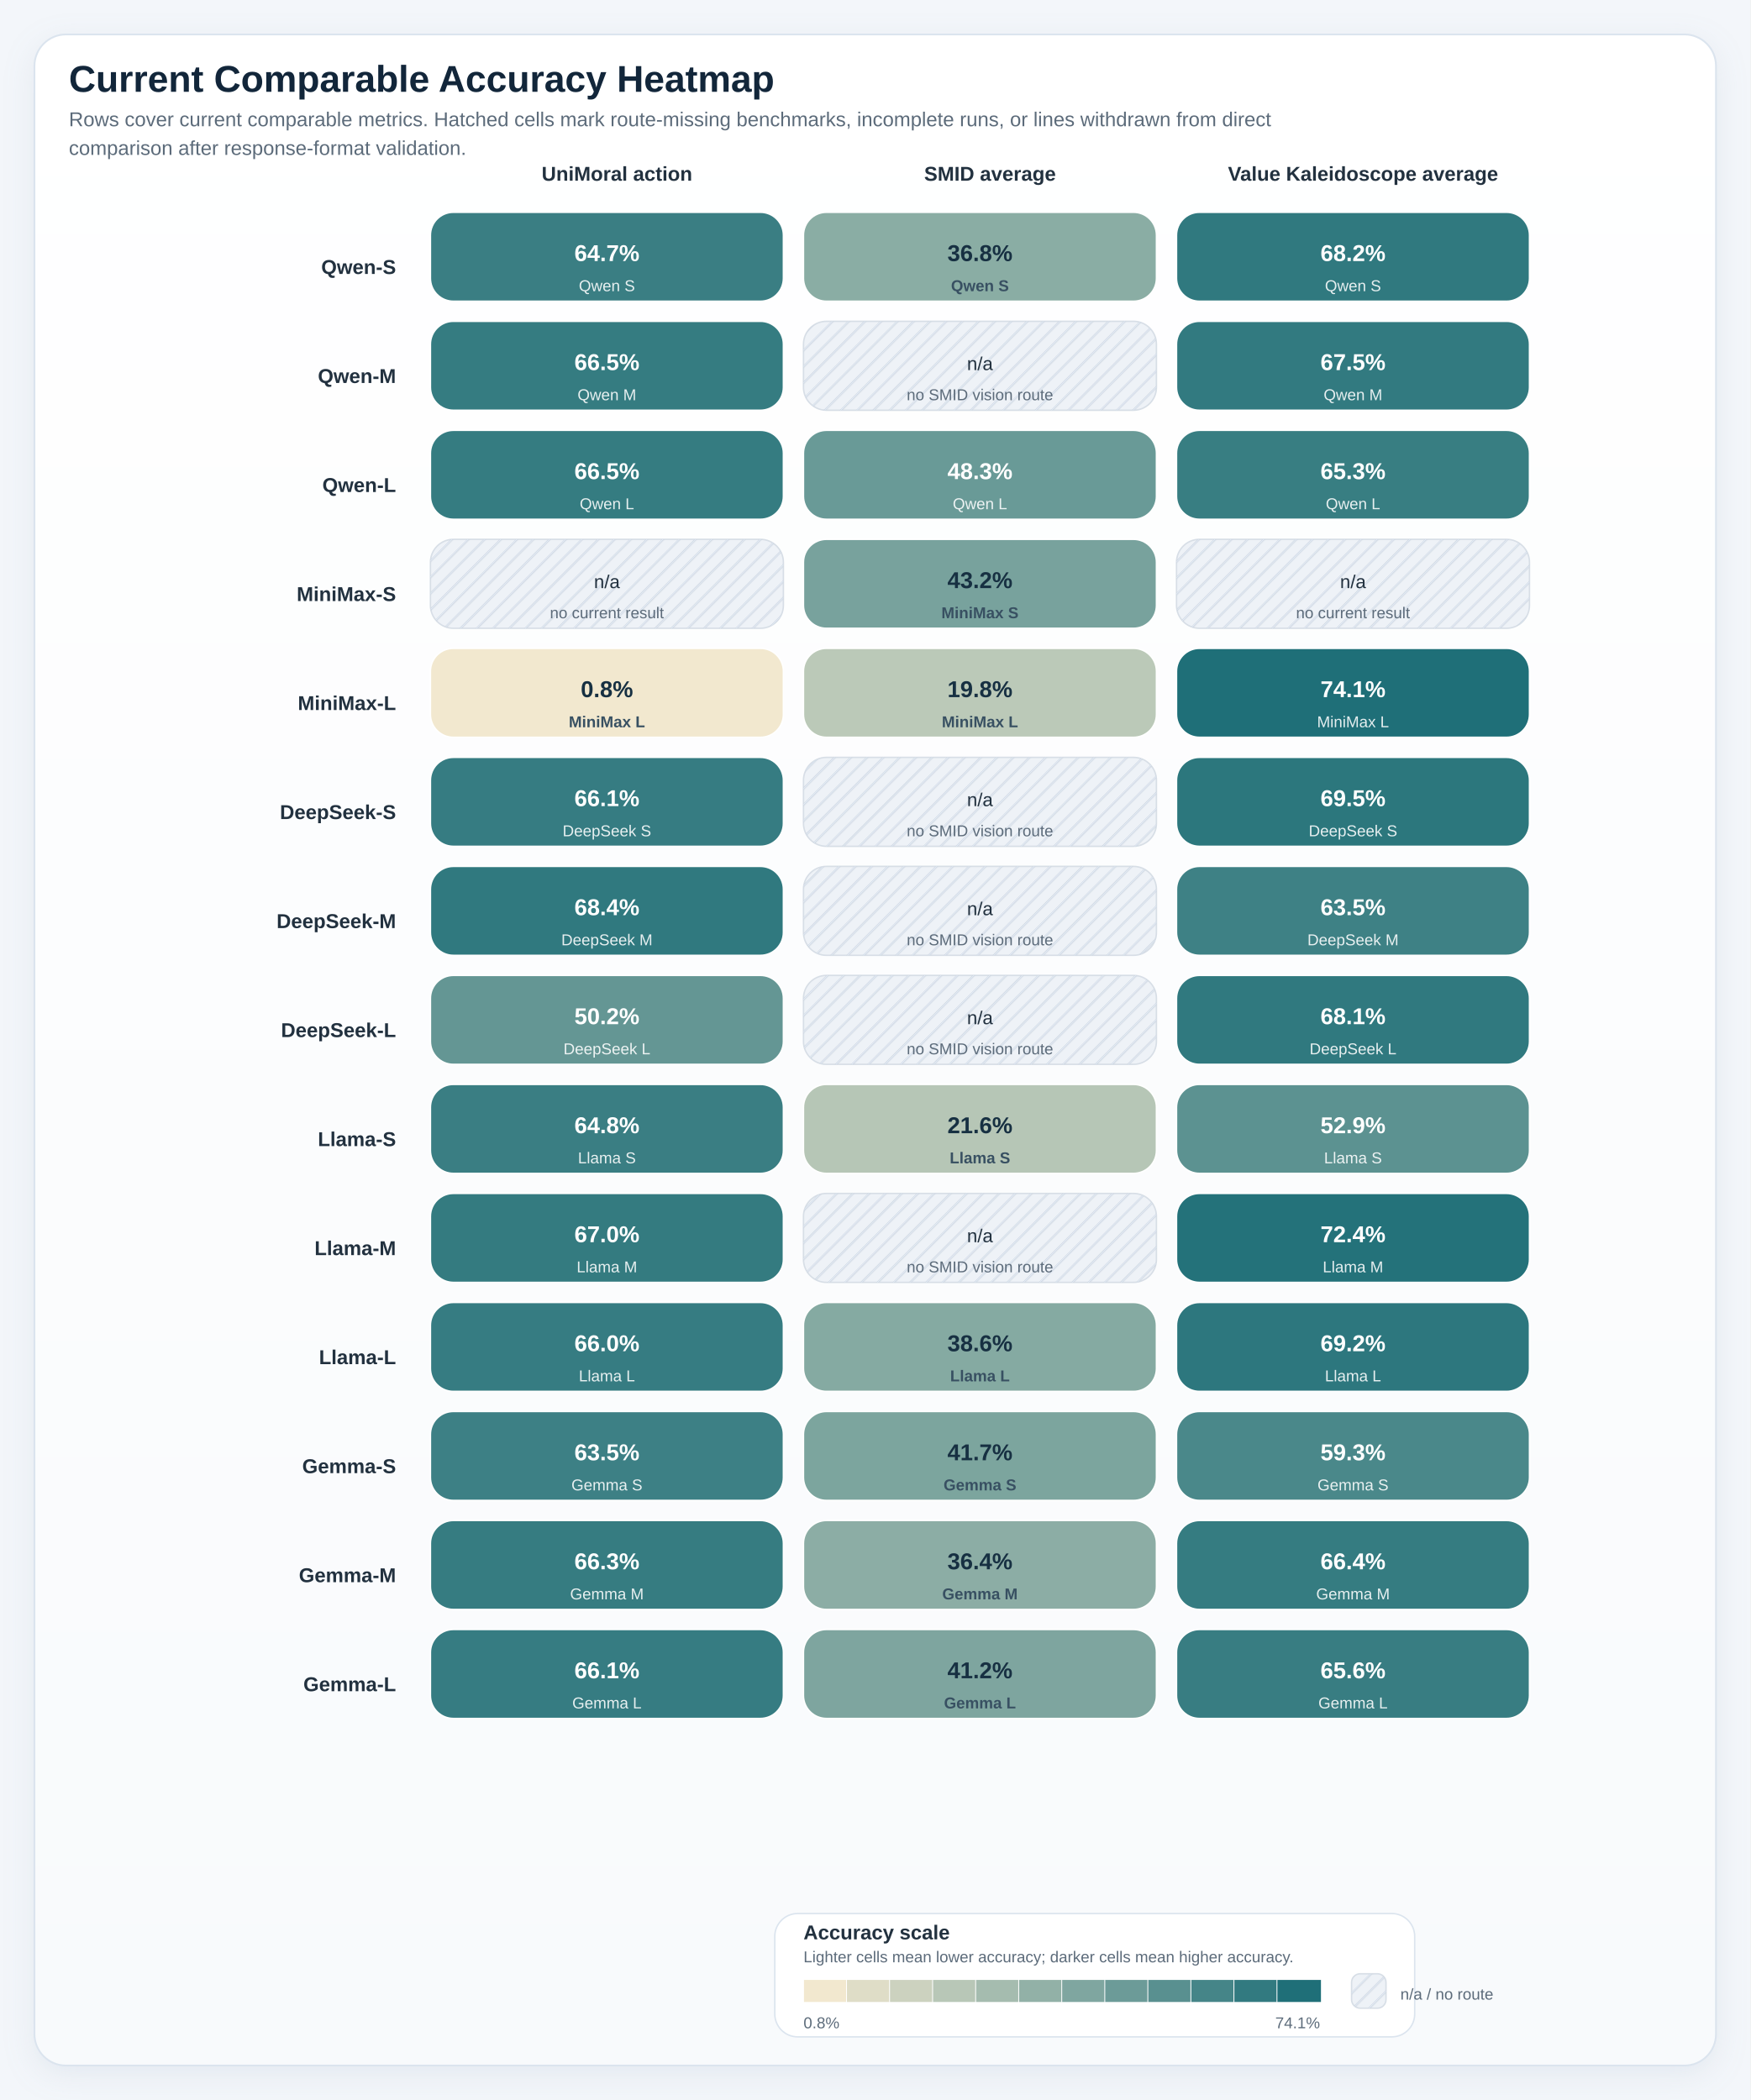
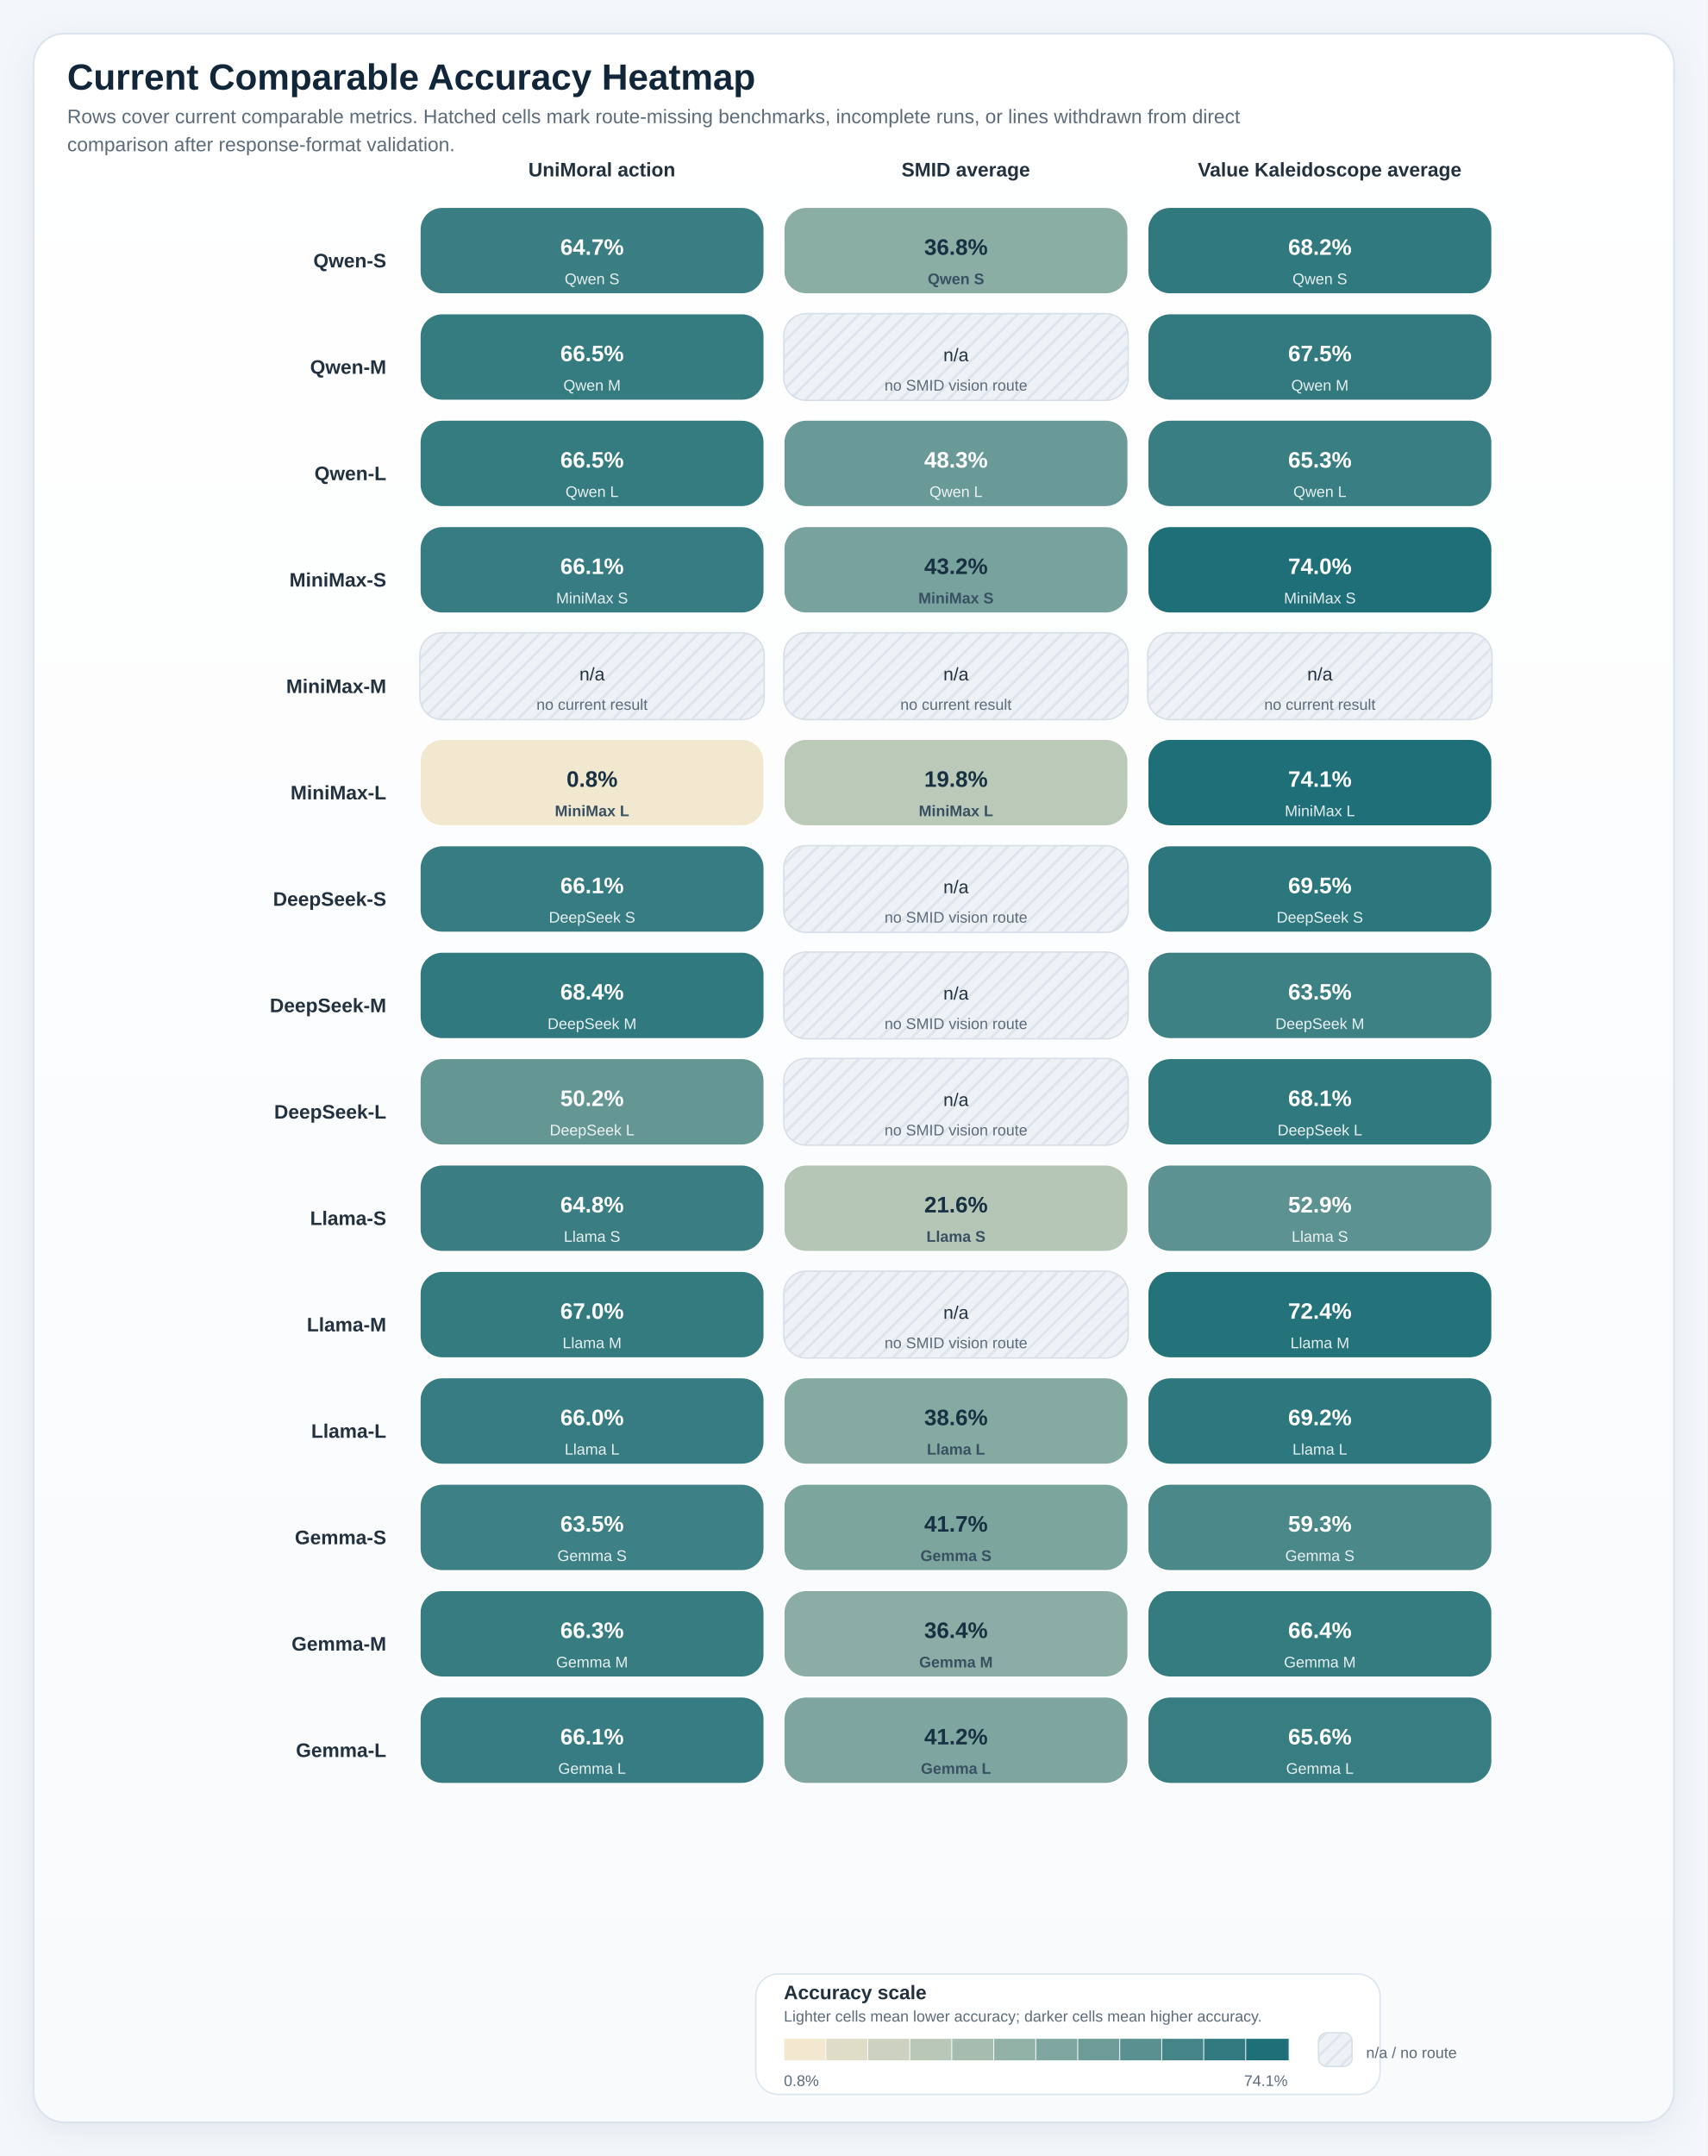
- <svg xmlns="http://www.w3.org/2000/svg" viewBox="0 0 1220 1464" role="img" preserveAspectRatio="xMidYMin meet" style="max-width:100%;height:auto">
+ <svg xmlns="http://www.w3.org/2000/svg" viewBox="0 0 1220 1540" role="img" preserveAspectRatio="xMidYMin meet" style="max-width:100%;height:auto">
  <defs>
    <linearGradient id="panelGradient" x1="0" x2="0" y1="0" y2="1">
      <stop offset="0%" stop-color="#ffffff" />
      <stop offset="100%" stop-color="#f8fafc" />
    </linearGradient>
    <pattern id="diagonalHatch" width="8" height="8" patternUnits="userSpaceOnUse" patternTransform="rotate(45)">
      <line x1="0" y1="0" x2="0" y2="8" stroke="#cdd6e1" stroke-width="3" />
    </pattern>
    <filter id="softShadow" x="-20%" y="-20%" width="140%" height="140%">
      <feDropShadow dx="0" dy="6" stdDeviation="10" flood-color="#9fb0c2" flood-opacity="0.18" />
    </filter>
    <style>
.canvas { fill: #f3f6fa; }
.title { font: 700 26px 'IBM Plex Sans', 'Helvetica Neue', Arial, sans-serif; fill: #12263a; }
.subtitle { font: 400 14px 'IBM Plex Sans', 'Helvetica Neue', Arial, sans-serif; fill: #5c6b7a; }
.axis { font: 600 14px 'IBM Plex Sans', 'Helvetica Neue', Arial, sans-serif; fill: #22313f; }
.label { font: 500 13px 'IBM Plex Sans', 'Helvetica Neue', Arial, sans-serif; fill: #22313f; }
.metric { font: 700 20px 'IBM Plex Sans', 'Helvetica Neue', Arial, sans-serif; fill: #12263a; }
.celltext { font: 700 16px 'IBM Plex Sans', 'Helvetica Neue', Arial, sans-serif; fill: #ffffff; }
.celltext-dark { font: 700 16px 'IBM Plex Sans', 'Helvetica Neue', Arial, sans-serif; fill: #173042; }
.cellsub { font: 500 11px 'IBM Plex Sans', 'Helvetica Neue', Arial, sans-serif; fill: rgba(255,255,255,0.88); }
.cellsub-dark { font: 600 11px 'IBM Plex Sans', 'Helvetica Neue', Arial, sans-serif; fill: #385062; }
.body { font: 500 12px 'IBM Plex Sans', 'Helvetica Neue', Arial, sans-serif; fill: #22313f; }
.small { font: 500 11px 'IBM Plex Sans', 'Helvetica Neue', Arial, sans-serif; fill: #5c6b7a; }
.tiny { font: 600 10px 'IBM Plex Sans', 'Helvetica Neue', Arial, sans-serif; fill: #6b7c8f; letter-spacing: 0.04em; }
.grid { fill: #ffffff; stroke: #d7dee6; stroke-width: 1.25; }
.panel { fill: url(#panelGradient); stroke: #dbe4ee; stroke-width: 1.25; filter: url(#softShadow); }
.subpanel { fill: #ffffff; stroke: #e2e8f0; stroke-width: 1; }
.legend-card { fill: #ffffff; stroke: #dbe4ee; stroke-width: 1; }
.guide { stroke: #d7dee6; stroke-width: 1; stroke-dasharray: 4 6; }
.baseline { stroke: #aab7c6; stroke-width: 1.1; }
.muted-cell { fill: #eef2f7; stroke: #d7dee6; stroke-width: 1; }
.muted-bar { fill: #ecf1f6; stroke: #d7dee6; stroke-width: 1; }
.outline { stroke: rgba(255,255,255,0.9); stroke-width: 1; }
</style>
  </defs>
-   <rect x="0" y="0" width="1220" height="1464" class="canvas" />
-   <rect x="24" y="24" width="1172" height="1416" rx="22" class="panel" />
+   <rect x="0" y="0" width="1220" height="1540" class="canvas" />
+   <rect x="24" y="24" width="1172" height="1492" rx="22" class="panel" />
  <text x="48" y="64" class="title">Current Comparable Accuracy Heatmap</text>
  <text x="48" y="88" class="subtitle">Rows cover current comparable metrics. Hatched cells mark route-missing benchmarks, incomplete runs, or lines withdrawn from direct</text>
  <text x="48" y="108" class="subtitle">comparison after response-format validation.</text>
  <text x="430.0" y="126" text-anchor="middle" class="axis">UniMoral action</text>
  <text x="690.0" y="126" text-anchor="middle" class="axis">SMID average</text>
  <text x="950.0" y="126" text-anchor="middle" class="axis">Value Kaleidoscope average</text>
  <text x="276" y="191.0" text-anchor="end" class="axis">Qwen-S</text>
  <rect x="300" y="148" width="246" height="62" rx="16" fill="#3a7e83" stroke="#ffffff" stroke-width="1" />
  <text x="423.0" y="182" text-anchor="middle" class="celltext">64.7%</text>
  <text x="423.0" y="203" text-anchor="middle" class="cellsub">Qwen S</text>
  <rect x="560" y="148" width="246" height="62" rx="16" fill="#8aada4" stroke="#ffffff" stroke-width="1" />
  <text x="683.0" y="182" text-anchor="middle" class="celltext-dark">36.8%</text>
  <text x="683.0" y="203" text-anchor="middle" class="cellsub-dark">Qwen S</text>
  <rect x="820" y="148" width="246" height="62" rx="16" fill="#30797f" stroke="#ffffff" stroke-width="1" />
  <text x="943.0" y="182" text-anchor="middle" class="celltext">68.2%</text>
  <text x="943.0" y="203" text-anchor="middle" class="cellsub">Qwen S</text>
  <text x="276" y="267.0" text-anchor="end" class="axis">Qwen-M</text>
  <rect x="300" y="224" width="246" height="62" rx="16" fill="#357c81" stroke="#ffffff" stroke-width="1" />
  <text x="423.0" y="258" text-anchor="middle" class="celltext">66.5%</text>
  <text x="423.0" y="279" text-anchor="middle" class="cellsub">Qwen M</text>
  <rect x="560" y="224" width="246" height="62" rx="16" class="muted-cell" />
  <rect x="560" y="224" width="246" height="62" rx="16" fill="url(#diagonalHatch)" opacity="0.8" />
  <text x="683.0" y="258" text-anchor="middle" class="label">n/a</text>
  <text x="683.0" y="279" text-anchor="middle" class="small">no SMID vision route</text>
  <rect x="820" y="224" width="246" height="62" rx="16" fill="#327a80" stroke="#ffffff" stroke-width="1" />
  <text x="943.0" y="258" text-anchor="middle" class="celltext">67.5%</text>
  <text x="943.0" y="279" text-anchor="middle" class="cellsub">Qwen M</text>
  <text x="276" y="343.0" text-anchor="end" class="axis">Qwen-L</text>
  <rect x="300" y="300" width="246" height="62" rx="16" fill="#357c81" stroke="#ffffff" stroke-width="1" />
  <text x="423.0" y="334" text-anchor="middle" class="celltext">66.5%</text>
  <text x="423.0" y="355" text-anchor="middle" class="cellsub">Qwen L</text>
  <rect x="560" y="300" width="246" height="62" rx="16" fill="#699a97" stroke="#ffffff" stroke-width="1" />
  <text x="683.0" y="334" text-anchor="middle" class="celltext">48.3%</text>
  <text x="683.0" y="355" text-anchor="middle" class="cellsub">Qwen L</text>
  <rect x="820" y="300" width="246" height="62" rx="16" fill="#387e82" stroke="#ffffff" stroke-width="1" />
  <text x="943.0" y="334" text-anchor="middle" class="celltext">65.3%</text>
  <text x="943.0" y="355" text-anchor="middle" class="cellsub">Qwen L</text>
  <text x="276" y="419.0" text-anchor="end" class="axis">MiniMax-S</text>
-   <rect x="300" y="376" width="246" height="62" rx="16" class="muted-cell" />
-   <rect x="300" y="376" width="246" height="62" rx="16" fill="url(#diagonalHatch)" opacity="0.8" />
-   <text x="423.0" y="410" text-anchor="middle" class="label">n/a</text>
-   <text x="423.0" y="431" text-anchor="middle" class="small">no current result</text>
+   <rect x="300" y="376" width="246" height="62" rx="16" fill="#367c82" stroke="#ffffff" stroke-width="1" />
+   <text x="423.0" y="410" text-anchor="middle" class="celltext">66.1%</text>
+   <text x="423.0" y="431" text-anchor="middle" class="cellsub">MiniMax S</text>
  <rect x="560" y="376" width="246" height="62" rx="16" fill="#78a29d" stroke="#ffffff" stroke-width="1" />
  <text x="683.0" y="410" text-anchor="middle" class="celltext-dark">43.2%</text>
  <text x="683.0" y="431" text-anchor="middle" class="cellsub-dark">MiniMax S</text>
-   <rect x="820" y="376" width="246" height="62" rx="16" class="muted-cell" />
-   <rect x="820" y="376" width="246" height="62" rx="16" fill="url(#diagonalHatch)" opacity="0.8" />
-   <text x="943.0" y="410" text-anchor="middle" class="label">n/a</text>
-   <text x="943.0" y="431" text-anchor="middle" class="small">no current result</text>
-   <text x="276" y="495.0" text-anchor="end" class="axis">MiniMax-L</text>
-   <rect x="300" y="452" width="246" height="62" rx="16" fill="#f2e8cf" stroke="#ffffff" stroke-width="1" />
-   <text x="423.0" y="486" text-anchor="middle" class="celltext-dark">0.8%</text>
-   <text x="423.0" y="507" text-anchor="middle" class="cellsub-dark">MiniMax L</text>
-   <rect x="560" y="452" width="246" height="62" rx="16" fill="#bbc9b8" stroke="#ffffff" stroke-width="1" />
-   <text x="683.0" y="486" text-anchor="middle" class="celltext-dark">19.8%</text>
-   <text x="683.0" y="507" text-anchor="middle" class="cellsub-dark">MiniMax L</text>
-   <rect x="820" y="452" width="246" height="62" rx="16" fill="#1f6f78" stroke="#ffffff" stroke-width="1" />
-   <text x="943.0" y="486" text-anchor="middle" class="celltext">74.1%</text>
-   <text x="943.0" y="507" text-anchor="middle" class="cellsub">MiniMax L</text>
-   <text x="276" y="571.0" text-anchor="end" class="axis">DeepSeek-S</text>
-   <rect x="300" y="528" width="246" height="62" rx="16" fill="#367c82" stroke="#ffffff" stroke-width="1" />
-   <text x="423.0" y="562" text-anchor="middle" class="celltext">66.1%</text>
-   <text x="423.0" y="583" text-anchor="middle" class="cellsub">DeepSeek S</text>
-   <rect x="560" y="528" width="246" height="62" rx="16" class="muted-cell" />
-   <rect x="560" y="528" width="246" height="62" rx="16" fill="url(#diagonalHatch)" opacity="0.8" />
-   <text x="683.0" y="562" text-anchor="middle" class="label">n/a</text>
-   <text x="683.0" y="583" text-anchor="middle" class="small">no SMID vision route</text>
-   <rect x="820" y="528" width="246" height="62" rx="16" fill="#2c777d" stroke="#ffffff" stroke-width="1" />
-   <text x="943.0" y="562" text-anchor="middle" class="celltext">69.5%</text>
-   <text x="943.0" y="583" text-anchor="middle" class="cellsub">DeepSeek S</text>
-   <text x="276" y="647.0" text-anchor="end" class="axis">DeepSeek-M</text>
-   <rect x="300" y="604" width="246" height="62" rx="16" fill="#30797f" stroke="#ffffff" stroke-width="1" />
-   <text x="423.0" y="638" text-anchor="middle" class="celltext">68.4%</text>
-   <text x="423.0" y="659" text-anchor="middle" class="cellsub">DeepSeek M</text>
+   <rect x="820" y="376" width="246" height="62" rx="16" fill="#1f6f78" stroke="#ffffff" stroke-width="1" />
+   <text x="943.0" y="410" text-anchor="middle" class="celltext">74.0%</text>
+   <text x="943.0" y="431" text-anchor="middle" class="cellsub">MiniMax S</text>
+   <text x="276" y="495.0" text-anchor="end" class="axis">MiniMax-M</text>
+   <rect x="300" y="452" width="246" height="62" rx="16" class="muted-cell" />
+   <rect x="300" y="452" width="246" height="62" rx="16" fill="url(#diagonalHatch)" opacity="0.8" />
+   <text x="423.0" y="486" text-anchor="middle" class="label">n/a</text>
+   <text x="423.0" y="507" text-anchor="middle" class="small">no current result</text>
+   <rect x="560" y="452" width="246" height="62" rx="16" class="muted-cell" />
+   <rect x="560" y="452" width="246" height="62" rx="16" fill="url(#diagonalHatch)" opacity="0.8" />
+   <text x="683.0" y="486" text-anchor="middle" class="label">n/a</text>
+   <text x="683.0" y="507" text-anchor="middle" class="small">no current result</text>
+   <rect x="820" y="452" width="246" height="62" rx="16" class="muted-cell" />
+   <rect x="820" y="452" width="246" height="62" rx="16" fill="url(#diagonalHatch)" opacity="0.8" />
+   <text x="943.0" y="486" text-anchor="middle" class="label">n/a</text>
+   <text x="943.0" y="507" text-anchor="middle" class="small">no current result</text>
+   <text x="276" y="571.0" text-anchor="end" class="axis">MiniMax-L</text>
+   <rect x="300" y="528" width="246" height="62" rx="16" fill="#f2e8cf" stroke="#ffffff" stroke-width="1" />
+   <text x="423.0" y="562" text-anchor="middle" class="celltext-dark">0.8%</text>
+   <text x="423.0" y="583" text-anchor="middle" class="cellsub-dark">MiniMax L</text>
+   <rect x="560" y="528" width="246" height="62" rx="16" fill="#bbc9b8" stroke="#ffffff" stroke-width="1" />
+   <text x="683.0" y="562" text-anchor="middle" class="celltext-dark">19.8%</text>
+   <text x="683.0" y="583" text-anchor="middle" class="cellsub-dark">MiniMax L</text>
+   <rect x="820" y="528" width="246" height="62" rx="16" fill="#1f6f78" stroke="#ffffff" stroke-width="1" />
+   <text x="943.0" y="562" text-anchor="middle" class="celltext">74.1%</text>
+   <text x="943.0" y="583" text-anchor="middle" class="cellsub">MiniMax L</text>
+   <text x="276" y="647.0" text-anchor="end" class="axis">DeepSeek-S</text>
+   <rect x="300" y="604" width="246" height="62" rx="16" fill="#367c82" stroke="#ffffff" stroke-width="1" />
+   <text x="423.0" y="638" text-anchor="middle" class="celltext">66.1%</text>
+   <text x="423.0" y="659" text-anchor="middle" class="cellsub">DeepSeek S</text>
  <rect x="560" y="604" width="246" height="62" rx="16" class="muted-cell" />
  <rect x="560" y="604" width="246" height="62" rx="16" fill="url(#diagonalHatch)" opacity="0.8" />
  <text x="683.0" y="638" text-anchor="middle" class="label">n/a</text>
  <text x="683.0" y="659" text-anchor="middle" class="small">no SMID vision route</text>
-   <rect x="820" y="604" width="246" height="62" rx="16" fill="#3e8185" stroke="#ffffff" stroke-width="1" />
-   <text x="943.0" y="638" text-anchor="middle" class="celltext">63.5%</text>
-   <text x="943.0" y="659" text-anchor="middle" class="cellsub">DeepSeek M</text>
-   <text x="276" y="723.0" text-anchor="end" class="axis">DeepSeek-L</text>
-   <rect x="300" y="680" width="246" height="62" rx="16" fill="#649694" stroke="#ffffff" stroke-width="1" />
-   <text x="423.0" y="714" text-anchor="middle" class="celltext">50.2%</text>
-   <text x="423.0" y="735" text-anchor="middle" class="cellsub">DeepSeek L</text>
+   <rect x="820" y="604" width="246" height="62" rx="16" fill="#2c777d" stroke="#ffffff" stroke-width="1" />
+   <text x="943.0" y="638" text-anchor="middle" class="celltext">69.5%</text>
+   <text x="943.0" y="659" text-anchor="middle" class="cellsub">DeepSeek S</text>
+   <text x="276" y="723.0" text-anchor="end" class="axis">DeepSeek-M</text>
+   <rect x="300" y="680" width="246" height="62" rx="16" fill="#30797f" stroke="#ffffff" stroke-width="1" />
+   <text x="423.0" y="714" text-anchor="middle" class="celltext">68.4%</text>
+   <text x="423.0" y="735" text-anchor="middle" class="cellsub">DeepSeek M</text>
  <rect x="560" y="680" width="246" height="62" rx="16" class="muted-cell" />
  <rect x="560" y="680" width="246" height="62" rx="16" fill="url(#diagonalHatch)" opacity="0.8" />
  <text x="683.0" y="714" text-anchor="middle" class="label">n/a</text>
  <text x="683.0" y="735" text-anchor="middle" class="small">no SMID vision route</text>
-   <rect x="820" y="680" width="246" height="62" rx="16" fill="#30797f" stroke="#ffffff" stroke-width="1" />
-   <text x="943.0" y="714" text-anchor="middle" class="celltext">68.1%</text>
-   <text x="943.0" y="735" text-anchor="middle" class="cellsub">DeepSeek L</text>
-   <text x="276" y="799.0" text-anchor="end" class="axis">Llama-S</text>
-   <rect x="300" y="756" width="246" height="62" rx="16" fill="#3a7e83" stroke="#ffffff" stroke-width="1" />
-   <text x="423.0" y="790" text-anchor="middle" class="celltext">64.8%</text>
-   <text x="423.0" y="811" text-anchor="middle" class="cellsub">Llama S</text>
-   <rect x="560" y="756" width="246" height="62" rx="16" fill="#b6c6b6" stroke="#ffffff" stroke-width="1" />
-   <text x="683.0" y="790" text-anchor="middle" class="celltext-dark">21.6%</text>
-   <text x="683.0" y="811" text-anchor="middle" class="cellsub-dark">Llama S</text>
-   <rect x="820" y="756" width="246" height="62" rx="16" fill="#5c9291" stroke="#ffffff" stroke-width="1" />
-   <text x="943.0" y="790" text-anchor="middle" class="celltext">52.9%</text>
-   <text x="943.0" y="811" text-anchor="middle" class="cellsub">Llama S</text>
-   <text x="276" y="875.0" text-anchor="end" class="axis">Llama-M</text>
-   <rect x="300" y="832" width="246" height="62" rx="16" fill="#347b80" stroke="#ffffff" stroke-width="1" />
-   <text x="423.0" y="866" text-anchor="middle" class="celltext">67.0%</text>
-   <text x="423.0" y="887" text-anchor="middle" class="cellsub">Llama M</text>
-   <rect x="560" y="832" width="246" height="62" rx="16" class="muted-cell" />
-   <rect x="560" y="832" width="246" height="62" rx="16" fill="url(#diagonalHatch)" opacity="0.8" />
-   <text x="683.0" y="866" text-anchor="middle" class="label">n/a</text>
-   <text x="683.0" y="887" text-anchor="middle" class="small">no SMID vision route</text>
-   <rect x="820" y="832" width="246" height="62" rx="16" fill="#24727a" stroke="#ffffff" stroke-width="1" />
-   <text x="943.0" y="866" text-anchor="middle" class="celltext">72.4%</text>
-   <text x="943.0" y="887" text-anchor="middle" class="cellsub">Llama M</text>
-   <text x="276" y="951.0" text-anchor="end" class="axis">Llama-L</text>
-   <rect x="300" y="908" width="246" height="62" rx="16" fill="#367c82" stroke="#ffffff" stroke-width="1" />
-   <text x="423.0" y="942" text-anchor="middle" class="celltext">66.0%</text>
-   <text x="423.0" y="963" text-anchor="middle" class="cellsub">Llama L</text>
-   <rect x="560" y="908" width="246" height="62" rx="16" fill="#85aaa2" stroke="#ffffff" stroke-width="1" />
-   <text x="683.0" y="942" text-anchor="middle" class="celltext-dark">38.6%</text>
-   <text x="683.0" y="963" text-anchor="middle" class="cellsub-dark">Llama L</text>
-   <rect x="820" y="908" width="246" height="62" rx="16" fill="#2d777e" stroke="#ffffff" stroke-width="1" />
-   <text x="943.0" y="942" text-anchor="middle" class="celltext">69.2%</text>
-   <text x="943.0" y="963" text-anchor="middle" class="cellsub">Llama L</text>
-   <text x="276" y="1027.0" text-anchor="end" class="axis">Gemma-S</text>
-   <rect x="300" y="984" width="246" height="62" rx="16" fill="#3d8085" stroke="#ffffff" stroke-width="1" />
-   <text x="423.0" y="1018" text-anchor="middle" class="celltext">63.5%</text>
-   <text x="423.0" y="1039" text-anchor="middle" class="cellsub">Gemma S</text>
-   <rect x="560" y="984" width="246" height="62" rx="16" fill="#7ca59e" stroke="#ffffff" stroke-width="1" />
-   <text x="683.0" y="1018" text-anchor="middle" class="celltext-dark">41.7%</text>
-   <text x="683.0" y="1039" text-anchor="middle" class="cellsub-dark">Gemma S</text>
-   <rect x="820" y="984" width="246" height="62" rx="16" fill="#4a888a" stroke="#ffffff" stroke-width="1" />
-   <text x="943.0" y="1018" text-anchor="middle" class="celltext">59.3%</text>
-   <text x="943.0" y="1039" text-anchor="middle" class="cellsub">Gemma S</text>
-   <text x="276" y="1103.0" text-anchor="end" class="axis">Gemma-M</text>
-   <rect x="300" y="1060" width="246" height="62" rx="16" fill="#367c81" stroke="#ffffff" stroke-width="1" />
-   <text x="423.0" y="1094" text-anchor="middle" class="celltext">66.3%</text>
-   <text x="423.0" y="1115" text-anchor="middle" class="cellsub">Gemma M</text>
-   <rect x="560" y="1060" width="246" height="62" rx="16" fill="#8cada5" stroke="#ffffff" stroke-width="1" />
-   <text x="683.0" y="1094" text-anchor="middle" class="celltext-dark">36.4%</text>
-   <text x="683.0" y="1115" text-anchor="middle" class="cellsub-dark">Gemma M</text>
-   <rect x="820" y="1060" width="246" height="62" rx="16" fill="#357c81" stroke="#ffffff" stroke-width="1" />
-   <text x="943.0" y="1094" text-anchor="middle" class="celltext">66.4%</text>
-   <text x="943.0" y="1115" text-anchor="middle" class="cellsub">Gemma M</text>
-   <text x="276" y="1179.0" text-anchor="end" class="axis">Gemma-L</text>
-   <rect x="300" y="1136" width="246" height="62" rx="16" fill="#367c82" stroke="#ffffff" stroke-width="1" />
-   <text x="423.0" y="1170" text-anchor="middle" class="celltext">66.1%</text>
-   <text x="423.0" y="1191" text-anchor="middle" class="cellsub">Gemma L</text>
-   <rect x="560" y="1136" width="246" height="62" rx="16" fill="#7ea59f" stroke="#ffffff" stroke-width="1" />
-   <text x="683.0" y="1170" text-anchor="middle" class="celltext-dark">41.2%</text>
-   <text x="683.0" y="1191" text-anchor="middle" class="cellsub-dark">Gemma L</text>
-   <rect x="820" y="1136" width="246" height="62" rx="16" fill="#387d82" stroke="#ffffff" stroke-width="1" />
-   <text x="943.0" y="1170" text-anchor="middle" class="celltext">65.6%</text>
-   <text x="943.0" y="1191" text-anchor="middle" class="cellsub">Gemma L</text>
-   <rect x="540" y="1334" width="446" height="86" rx="16" class="legend-card" />
-   <text x="560" y="1352" class="axis">Accuracy scale</text>
-   <text x="560" y="1368" class="small">Lighter cells mean lower accuracy; darker cells mean higher accuracy.</text>
-   <rect x="560.00" y="1380" width="31.00" height="16" fill="#f2e8cf" stroke="#ffffff" stroke-width="0.6" />
-   <rect x="590.00" y="1380" width="31.00" height="16" fill="#dfddc7" stroke="#ffffff" stroke-width="0.6" />
-   <rect x="620.00" y="1380" width="31.00" height="16" fill="#ccd2bf" stroke="#ffffff" stroke-width="0.6" />
-   <rect x="650.00" y="1380" width="31.00" height="16" fill="#b8c7b7" stroke="#ffffff" stroke-width="0.6" />
-   <rect x="680.00" y="1380" width="31.00" height="16" fill="#a5bcaf" stroke="#ffffff" stroke-width="0.6" />
-   <rect x="710.00" y="1380" width="31.00" height="16" fill="#92b1a7" stroke="#ffffff" stroke-width="0.6" />
-   <rect x="740.00" y="1380" width="31.00" height="16" fill="#7fa6a0" stroke="#ffffff" stroke-width="0.6" />
-   <rect x="770.00" y="1380" width="31.00" height="16" fill="#6c9b98" stroke="#ffffff" stroke-width="0.6" />
-   <rect x="800.00" y="1380" width="31.00" height="16" fill="#599090" stroke="#ffffff" stroke-width="0.6" />
-   <rect x="830.00" y="1380" width="31.00" height="16" fill="#458588" stroke="#ffffff" stroke-width="0.6" />
-   <rect x="860.00" y="1380" width="31.00" height="16" fill="#327a80" stroke="#ffffff" stroke-width="0.6" />
-   <rect x="890.00" y="1380" width="31.00" height="16" fill="#1f6f78" stroke="#ffffff" stroke-width="0.6" />
-   <text x="560" y="1414" class="small">0.8%</text>
-   <text x="920" y="1414" text-anchor="end" class="small">74.1%</text>
-   <rect x="942" y="1376" width="24" height="24" rx="6" class="muted-cell" />
-   <rect x="942" y="1376" width="24" height="24" rx="6" fill="url(#diagonalHatch)" opacity="0.8" />
-   <text x="976" y="1394" class="small">n/a / no route</text>
+   <rect x="820" y="680" width="246" height="62" rx="16" fill="#3e8185" stroke="#ffffff" stroke-width="1" />
+   <text x="943.0" y="714" text-anchor="middle" class="celltext">63.5%</text>
+   <text x="943.0" y="735" text-anchor="middle" class="cellsub">DeepSeek M</text>
+   <text x="276" y="799.0" text-anchor="end" class="axis">DeepSeek-L</text>
+   <rect x="300" y="756" width="246" height="62" rx="16" fill="#649694" stroke="#ffffff" stroke-width="1" />
+   <text x="423.0" y="790" text-anchor="middle" class="celltext">50.2%</text>
+   <text x="423.0" y="811" text-anchor="middle" class="cellsub">DeepSeek L</text>
+   <rect x="560" y="756" width="246" height="62" rx="16" class="muted-cell" />
+   <rect x="560" y="756" width="246" height="62" rx="16" fill="url(#diagonalHatch)" opacity="0.8" />
+   <text x="683.0" y="790" text-anchor="middle" class="label">n/a</text>
+   <text x="683.0" y="811" text-anchor="middle" class="small">no SMID vision route</text>
+   <rect x="820" y="756" width="246" height="62" rx="16" fill="#30797f" stroke="#ffffff" stroke-width="1" />
+   <text x="943.0" y="790" text-anchor="middle" class="celltext">68.1%</text>
+   <text x="943.0" y="811" text-anchor="middle" class="cellsub">DeepSeek L</text>
+   <text x="276" y="875.0" text-anchor="end" class="axis">Llama-S</text>
+   <rect x="300" y="832" width="246" height="62" rx="16" fill="#3a7e83" stroke="#ffffff" stroke-width="1" />
+   <text x="423.0" y="866" text-anchor="middle" class="celltext">64.8%</text>
+   <text x="423.0" y="887" text-anchor="middle" class="cellsub">Llama S</text>
+   <rect x="560" y="832" width="246" height="62" rx="16" fill="#b6c6b6" stroke="#ffffff" stroke-width="1" />
+   <text x="683.0" y="866" text-anchor="middle" class="celltext-dark">21.6%</text>
+   <text x="683.0" y="887" text-anchor="middle" class="cellsub-dark">Llama S</text>
+   <rect x="820" y="832" width="246" height="62" rx="16" fill="#5c9291" stroke="#ffffff" stroke-width="1" />
+   <text x="943.0" y="866" text-anchor="middle" class="celltext">52.9%</text>
+   <text x="943.0" y="887" text-anchor="middle" class="cellsub">Llama S</text>
+   <text x="276" y="951.0" text-anchor="end" class="axis">Llama-M</text>
+   <rect x="300" y="908" width="246" height="62" rx="16" fill="#347b80" stroke="#ffffff" stroke-width="1" />
+   <text x="423.0" y="942" text-anchor="middle" class="celltext">67.0%</text>
+   <text x="423.0" y="963" text-anchor="middle" class="cellsub">Llama M</text>
+   <rect x="560" y="908" width="246" height="62" rx="16" class="muted-cell" />
+   <rect x="560" y="908" width="246" height="62" rx="16" fill="url(#diagonalHatch)" opacity="0.8" />
+   <text x="683.0" y="942" text-anchor="middle" class="label">n/a</text>
+   <text x="683.0" y="963" text-anchor="middle" class="small">no SMID vision route</text>
+   <rect x="820" y="908" width="246" height="62" rx="16" fill="#24727a" stroke="#ffffff" stroke-width="1" />
+   <text x="943.0" y="942" text-anchor="middle" class="celltext">72.4%</text>
+   <text x="943.0" y="963" text-anchor="middle" class="cellsub">Llama M</text>
+   <text x="276" y="1027.0" text-anchor="end" class="axis">Llama-L</text>
+   <rect x="300" y="984" width="246" height="62" rx="16" fill="#367c82" stroke="#ffffff" stroke-width="1" />
+   <text x="423.0" y="1018" text-anchor="middle" class="celltext">66.0%</text>
+   <text x="423.0" y="1039" text-anchor="middle" class="cellsub">Llama L</text>
+   <rect x="560" y="984" width="246" height="62" rx="16" fill="#85aaa2" stroke="#ffffff" stroke-width="1" />
+   <text x="683.0" y="1018" text-anchor="middle" class="celltext-dark">38.6%</text>
+   <text x="683.0" y="1039" text-anchor="middle" class="cellsub-dark">Llama L</text>
+   <rect x="820" y="984" width="246" height="62" rx="16" fill="#2d777e" stroke="#ffffff" stroke-width="1" />
+   <text x="943.0" y="1018" text-anchor="middle" class="celltext">69.2%</text>
+   <text x="943.0" y="1039" text-anchor="middle" class="cellsub">Llama L</text>
+   <text x="276" y="1103.0" text-anchor="end" class="axis">Gemma-S</text>
+   <rect x="300" y="1060" width="246" height="62" rx="16" fill="#3d8085" stroke="#ffffff" stroke-width="1" />
+   <text x="423.0" y="1094" text-anchor="middle" class="celltext">63.5%</text>
+   <text x="423.0" y="1115" text-anchor="middle" class="cellsub">Gemma S</text>
+   <rect x="560" y="1060" width="246" height="62" rx="16" fill="#7ca59e" stroke="#ffffff" stroke-width="1" />
+   <text x="683.0" y="1094" text-anchor="middle" class="celltext-dark">41.7%</text>
+   <text x="683.0" y="1115" text-anchor="middle" class="cellsub-dark">Gemma S</text>
+   <rect x="820" y="1060" width="246" height="62" rx="16" fill="#4a888a" stroke="#ffffff" stroke-width="1" />
+   <text x="943.0" y="1094" text-anchor="middle" class="celltext">59.3%</text>
+   <text x="943.0" y="1115" text-anchor="middle" class="cellsub">Gemma S</text>
+   <text x="276" y="1179.0" text-anchor="end" class="axis">Gemma-M</text>
+   <rect x="300" y="1136" width="246" height="62" rx="16" fill="#367c81" stroke="#ffffff" stroke-width="1" />
+   <text x="423.0" y="1170" text-anchor="middle" class="celltext">66.3%</text>
+   <text x="423.0" y="1191" text-anchor="middle" class="cellsub">Gemma M</text>
+   <rect x="560" y="1136" width="246" height="62" rx="16" fill="#8cada5" stroke="#ffffff" stroke-width="1" />
+   <text x="683.0" y="1170" text-anchor="middle" class="celltext-dark">36.4%</text>
+   <text x="683.0" y="1191" text-anchor="middle" class="cellsub-dark">Gemma M</text>
+   <rect x="820" y="1136" width="246" height="62" rx="16" fill="#357c81" stroke="#ffffff" stroke-width="1" />
+   <text x="943.0" y="1170" text-anchor="middle" class="celltext">66.4%</text>
+   <text x="943.0" y="1191" text-anchor="middle" class="cellsub">Gemma M</text>
+   <text x="276" y="1255.0" text-anchor="end" class="axis">Gemma-L</text>
+   <rect x="300" y="1212" width="246" height="62" rx="16" fill="#367c82" stroke="#ffffff" stroke-width="1" />
+   <text x="423.0" y="1246" text-anchor="middle" class="celltext">66.1%</text>
+   <text x="423.0" y="1267" text-anchor="middle" class="cellsub">Gemma L</text>
+   <rect x="560" y="1212" width="246" height="62" rx="16" fill="#7ea59f" stroke="#ffffff" stroke-width="1" />
+   <text x="683.0" y="1246" text-anchor="middle" class="celltext-dark">41.2%</text>
+   <text x="683.0" y="1267" text-anchor="middle" class="cellsub-dark">Gemma L</text>
+   <rect x="820" y="1212" width="246" height="62" rx="16" fill="#387d82" stroke="#ffffff" stroke-width="1" />
+   <text x="943.0" y="1246" text-anchor="middle" class="celltext">65.6%</text>
+   <text x="943.0" y="1267" text-anchor="middle" class="cellsub">Gemma L</text>
+   <rect x="540" y="1410" width="446" height="86" rx="16" class="legend-card" />
+   <text x="560" y="1428" class="axis">Accuracy scale</text>
+   <text x="560" y="1444" class="small">Lighter cells mean lower accuracy; darker cells mean higher accuracy.</text>
+   <rect x="560.00" y="1456" width="31.00" height="16" fill="#f2e8cf" stroke="#ffffff" stroke-width="0.6" />
+   <rect x="590.00" y="1456" width="31.00" height="16" fill="#dfddc7" stroke="#ffffff" stroke-width="0.6" />
+   <rect x="620.00" y="1456" width="31.00" height="16" fill="#ccd2bf" stroke="#ffffff" stroke-width="0.6" />
+   <rect x="650.00" y="1456" width="31.00" height="16" fill="#b8c7b7" stroke="#ffffff" stroke-width="0.6" />
+   <rect x="680.00" y="1456" width="31.00" height="16" fill="#a5bcaf" stroke="#ffffff" stroke-width="0.6" />
+   <rect x="710.00" y="1456" width="31.00" height="16" fill="#92b1a7" stroke="#ffffff" stroke-width="0.6" />
+   <rect x="740.00" y="1456" width="31.00" height="16" fill="#7fa6a0" stroke="#ffffff" stroke-width="0.6" />
+   <rect x="770.00" y="1456" width="31.00" height="16" fill="#6c9b98" stroke="#ffffff" stroke-width="0.6" />
+   <rect x="800.00" y="1456" width="31.00" height="16" fill="#599090" stroke="#ffffff" stroke-width="0.6" />
+   <rect x="830.00" y="1456" width="31.00" height="16" fill="#458588" stroke="#ffffff" stroke-width="0.6" />
+   <rect x="860.00" y="1456" width="31.00" height="16" fill="#327a80" stroke="#ffffff" stroke-width="0.6" />
+   <rect x="890.00" y="1456" width="31.00" height="16" fill="#1f6f78" stroke="#ffffff" stroke-width="0.6" />
+   <text x="560" y="1490" class="small">0.8%</text>
+   <text x="920" y="1490" text-anchor="end" class="small">74.1%</text>
+   <rect x="942" y="1452" width="24" height="24" rx="6" class="muted-cell" />
+   <rect x="942" y="1452" width="24" height="24" rx="6" fill="url(#diagonalHatch)" opacity="0.8" />
+   <text x="976" y="1470" class="small">n/a / no route</text>
</svg>
